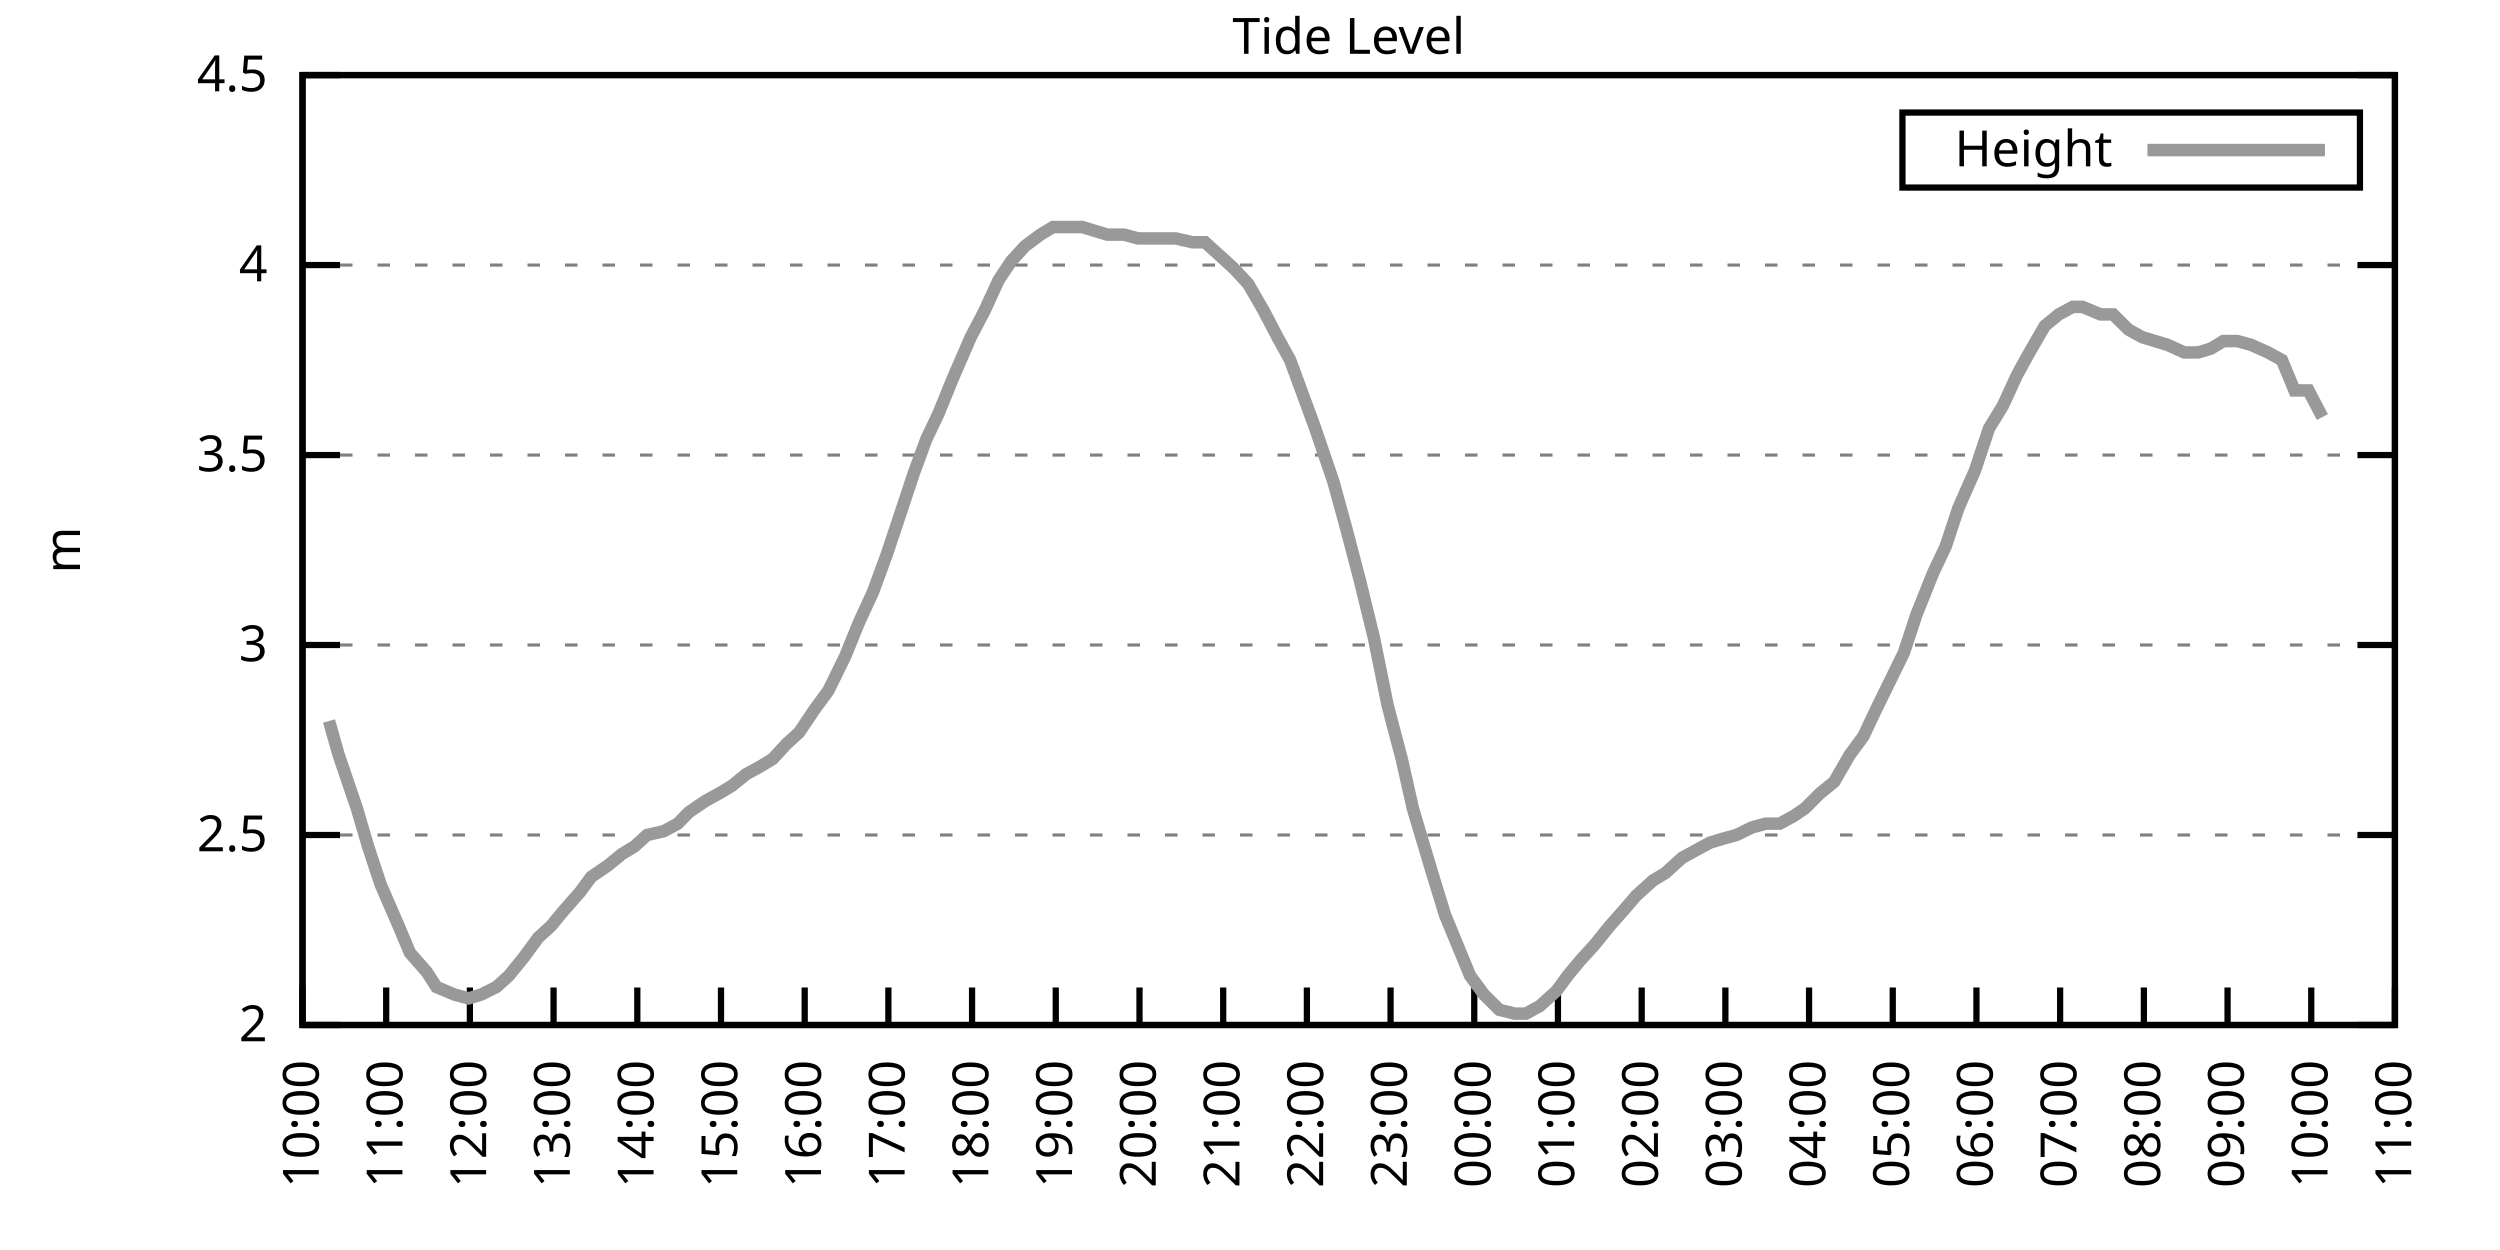
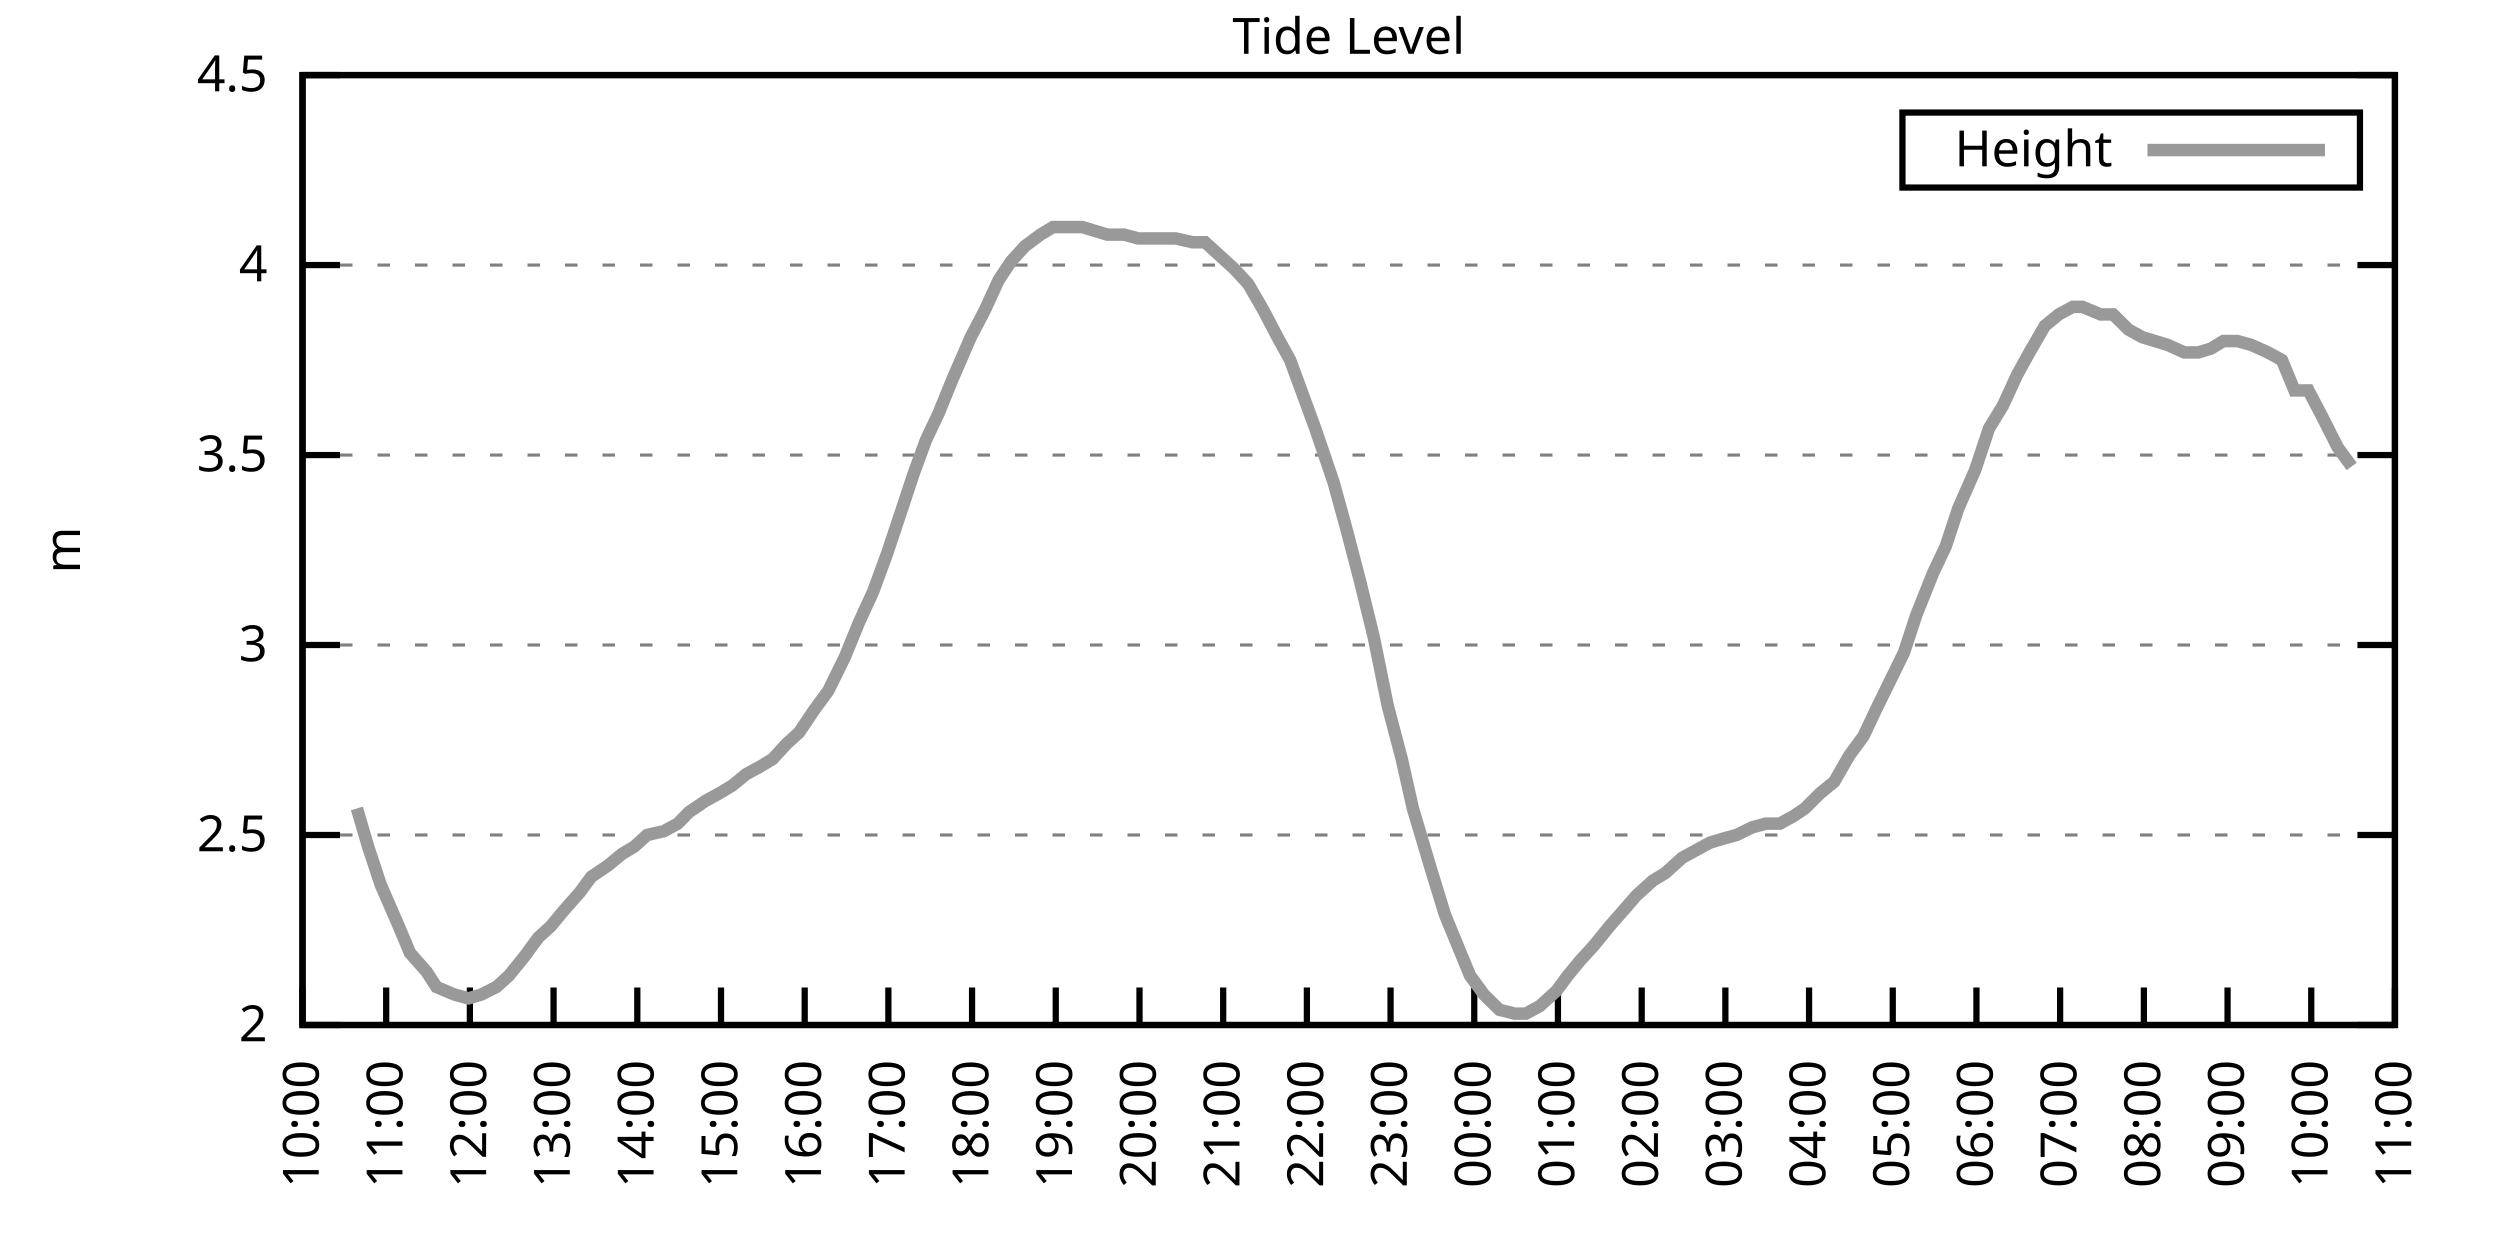
<svg xmlns="http://www.w3.org/2000/svg" xmlns:xlink="http://www.w3.org/1999/xlink" width="400" height="200" viewBox="0 0 400 200">
  <g id="gnuplot_canvas">
    <rect x="0" y="0" width="400" height="200" fill="none" />
    <defs>
      <circle id="gpDot" r="0.5" stroke-width="0.5" stroke="currentColor" />
      <path id="gpPt0" stroke-width="0.333" stroke="currentColor" d="M-1,0 h2 M0,-1 v2" />
      <path id="gpPt1" stroke-width="0.333" stroke="currentColor" d="M-1,-1 L1,1 M1,-1 L-1,1" />
      <path id="gpPt2" stroke-width="0.333" stroke="currentColor" d="M-1,0 L1,0 M0,-1 L0,1 M-1,-1 L1,1 M-1,1 L1,-1" />
      <rect id="gpPt3" stroke-width="0.333" stroke="currentColor" x="-1" y="-1" width="2" height="2" />
      <rect id="gpPt4" stroke-width="0.333" stroke="currentColor" fill="currentColor" x="-1" y="-1" width="2" height="2" />
      <circle id="gpPt5" stroke-width="0.333" stroke="currentColor" cx="0" cy="0" r="1" />
      <use xlink:href="#gpPt5" id="gpPt6" fill="currentColor" stroke="none" />
      <path id="gpPt7" stroke-width="0.333" stroke="currentColor" d="M0,-1.33 L-1.33,0.67 L1.33,0.67 z" />
      <use xlink:href="#gpPt7" id="gpPt8" fill="currentColor" stroke="none" />
      <use xlink:href="#gpPt7" id="gpPt9" stroke="currentColor" transform="rotate(180)" />
      <use xlink:href="#gpPt9" id="gpPt10" fill="currentColor" stroke="none" />
      <use xlink:href="#gpPt3" id="gpPt11" stroke="currentColor" transform="rotate(45)" />
      <use xlink:href="#gpPt11" id="gpPt12" fill="currentColor" stroke="none" />
      <path id="gpPt13" stroke-width="0.333" stroke="currentColor" d="M0,1.330 L1.265,0.411 L0.782,-1.067 L-0.782,-1.076 L-1.265,0.411 z" />
      <use xlink:href="#gpPt13" id="gpPt14" fill="currentColor" stroke="none" />
      <filter id="textbox" filterUnits="objectBoundingBox" x="0" y="0" height="1" width="1">
        <feFlood flood-color="white" flood-opacity="1" result="bgnd" />
        <feComposite in="SourceGraphic" in2="bgnd" operator="atop" />
      </filter>
      <filter id="greybox" filterUnits="objectBoundingBox" x="0" y="0" height="1" width="1">
        <feFlood flood-color="lightgrey" flood-opacity="1" result="grey" />
        <feComposite in="SourceGraphic" in2="grey" operator="atop" />
      </filter>
    </defs>
    <g fill="none" color="white" stroke="currentColor" stroke-width="1.00" stroke-linecap="butt" stroke-linejoin="miter">
</g>
    <g fill="none" color="black" stroke="currentColor" stroke-width="1.00" stroke-linecap="butt" stroke-linejoin="miter">
      <g stroke="none" shape-rendering="crispEdges">
        <polygon fill="rgb(255, 255, 255)" points="48.40,164.00 383.18,164.00 383.18,12.02 48.40,12.02 " />
      </g>
    </g>
    <g fill="none" color="black" stroke="currentColor" stroke-width="1.00" stroke-linecap="butt" stroke-linejoin="miter">
</g>
    <g fill="none" color="black" stroke="black" stroke-width="0.50" stroke-linecap="butt" stroke-linejoin="miter">
</g>
    <g fill="none" color="gray" stroke="currentColor" stroke-width="0.50" stroke-linecap="butt" stroke-linejoin="miter">
      <path stroke="gray" stroke-dasharray="2,4" class="gridline" d="M48.40,164.00 L383.19,164.00  " />
    </g>
    <g fill="none" color="gray" stroke="gray" stroke-width="1.00" stroke-linecap="butt" stroke-linejoin="miter">
</g>
    <g fill="none" color="black" stroke="currentColor" stroke-width="1.00" stroke-linecap="butt" stroke-linejoin="miter">
      <path stroke="black" d="M48.40,164.00 L54.40,164.00 M383.19,164.00 L377.19,164.00  " />
      <g transform="translate(42.80,166.60)" stroke="none" fill="black" font-family="Sans" font-size="8.00" text-anchor="end">
        <text>
          <tspan font-family="Sans"> 2</tspan>
        </text>
      </g>
    </g>
    <g fill="none" color="black" stroke="currentColor" stroke-width="1.00" stroke-linecap="butt" stroke-linejoin="miter">
</g>
    <g fill="none" color="black" stroke="black" stroke-width="0.50" stroke-linecap="butt" stroke-linejoin="miter">
</g>
    <g fill="none" color="gray" stroke="currentColor" stroke-width="0.50" stroke-linecap="butt" stroke-linejoin="miter">
      <path stroke="gray" stroke-dasharray="2,4" class="gridline" d="M48.40,133.60 L383.19,133.60  " />
    </g>
    <g fill="none" color="gray" stroke="gray" stroke-width="1.00" stroke-linecap="butt" stroke-linejoin="miter">
</g>
    <g fill="none" color="black" stroke="currentColor" stroke-width="1.00" stroke-linecap="butt" stroke-linejoin="miter">
      <path stroke="black" d="M48.40,133.60 L54.40,133.60 M383.19,133.60 L377.19,133.60  " />
      <g transform="translate(42.80,136.20)" stroke="none" fill="black" font-family="Sans" font-size="8.00" text-anchor="end">
        <text>
          <tspan font-family="Sans"> 2.5</tspan>
        </text>
      </g>
    </g>
    <g fill="none" color="black" stroke="currentColor" stroke-width="1.00" stroke-linecap="butt" stroke-linejoin="miter">
</g>
    <g fill="none" color="black" stroke="black" stroke-width="0.50" stroke-linecap="butt" stroke-linejoin="miter">
</g>
    <g fill="none" color="gray" stroke="currentColor" stroke-width="0.50" stroke-linecap="butt" stroke-linejoin="miter">
      <path stroke="gray" stroke-dasharray="2,4" class="gridline" d="M48.40,103.20 L383.19,103.20  " />
    </g>
    <g fill="none" color="gray" stroke="gray" stroke-width="1.00" stroke-linecap="butt" stroke-linejoin="miter">
</g>
    <g fill="none" color="black" stroke="currentColor" stroke-width="1.00" stroke-linecap="butt" stroke-linejoin="miter">
      <path stroke="black" d="M48.40,103.20 L54.40,103.20 M383.19,103.20 L377.19,103.20  " />
      <g transform="translate(42.80,105.80)" stroke="none" fill="black" font-family="Sans" font-size="8.00" text-anchor="end">
        <text>
          <tspan font-family="Sans"> 3</tspan>
        </text>
      </g>
    </g>
    <g fill="none" color="black" stroke="currentColor" stroke-width="1.00" stroke-linecap="butt" stroke-linejoin="miter">
</g>
    <g fill="none" color="black" stroke="black" stroke-width="0.50" stroke-linecap="butt" stroke-linejoin="miter">
</g>
    <g fill="none" color="gray" stroke="currentColor" stroke-width="0.50" stroke-linecap="butt" stroke-linejoin="miter">
      <path stroke="gray" stroke-dasharray="2,4" class="gridline" d="M48.40,72.81 L383.19,72.81  " />
    </g>
    <g fill="none" color="gray" stroke="gray" stroke-width="1.00" stroke-linecap="butt" stroke-linejoin="miter">
</g>
    <g fill="none" color="black" stroke="currentColor" stroke-width="1.00" stroke-linecap="butt" stroke-linejoin="miter">
      <path stroke="black" d="M48.40,72.81 L54.40,72.81 M383.19,72.81 L377.19,72.81  " />
      <g transform="translate(42.80,75.41)" stroke="none" fill="black" font-family="Sans" font-size="8.00" text-anchor="end">
        <text>
          <tspan font-family="Sans"> 3.5</tspan>
        </text>
      </g>
    </g>
    <g fill="none" color="black" stroke="currentColor" stroke-width="1.00" stroke-linecap="butt" stroke-linejoin="miter">
</g>
    <g fill="none" color="black" stroke="black" stroke-width="0.50" stroke-linecap="butt" stroke-linejoin="miter">
</g>
    <g fill="none" color="gray" stroke="currentColor" stroke-width="0.50" stroke-linecap="butt" stroke-linejoin="miter">
      <path stroke="gray" stroke-dasharray="2,4" class="gridline" d="M48.40,42.41 L383.19,42.41  " />
    </g>
    <g fill="none" color="gray" stroke="gray" stroke-width="1.00" stroke-linecap="butt" stroke-linejoin="miter">
</g>
    <g fill="none" color="black" stroke="currentColor" stroke-width="1.00" stroke-linecap="butt" stroke-linejoin="miter">
      <path stroke="black" d="M48.40,42.41 L54.40,42.41 M383.19,42.41 L377.19,42.41  " />
      <g transform="translate(42.80,45.01)" stroke="none" fill="black" font-family="Sans" font-size="8.00" text-anchor="end">
        <text>
          <tspan font-family="Sans"> 4</tspan>
        </text>
      </g>
    </g>
    <g fill="none" color="black" stroke="currentColor" stroke-width="1.00" stroke-linecap="butt" stroke-linejoin="miter">
</g>
    <g fill="none" color="black" stroke="black" stroke-width="0.50" stroke-linecap="butt" stroke-linejoin="miter">
</g>
    <g fill="none" color="gray" stroke="currentColor" stroke-width="0.50" stroke-linecap="butt" stroke-linejoin="miter">
      <path stroke="gray" stroke-dasharray="2,4" class="gridline" d="M48.40,12.01 L383.19,12.01  " />
    </g>
    <g fill="none" color="gray" stroke="gray" stroke-width="1.00" stroke-linecap="butt" stroke-linejoin="miter">
</g>
    <g fill="none" color="black" stroke="currentColor" stroke-width="1.00" stroke-linecap="butt" stroke-linejoin="miter">
      <path stroke="black" d="M48.40,12.01 L54.40,12.01 M383.19,12.01 L377.19,12.01  " />
      <g transform="translate(42.80,14.61)" stroke="none" fill="black" font-family="Sans" font-size="8.00" text-anchor="end">
        <text>
          <tspan font-family="Sans"> 4.5</tspan>
        </text>
      </g>
    </g>
    <g fill="none" color="black" stroke="currentColor" stroke-width="1.00" stroke-linecap="butt" stroke-linejoin="miter">
      <path stroke="black" d="M48.40,164.00 L48.40,158.00  " />
      <g transform="translate(51.00,169.60) rotate(270.00)" stroke="none" fill="black" font-family="Sans" font-size="8.00" text-anchor="end">
        <text>
          <tspan font-family="Sans">10:00</tspan>
        </text>
      </g>
    </g>
    <g fill="none" color="black" stroke="currentColor" stroke-width="1.00" stroke-linecap="butt" stroke-linejoin="miter">
      <path stroke="black" d="M61.79,164.00 L61.79,158.00  " />
      <g transform="translate(64.39,169.60) rotate(270.00)" stroke="none" fill="black" font-family="Sans" font-size="8.00" text-anchor="end">
        <text>
          <tspan font-family="Sans">11:00</tspan>
        </text>
      </g>
    </g>
    <g fill="none" color="black" stroke="currentColor" stroke-width="1.00" stroke-linecap="butt" stroke-linejoin="miter">
      <path stroke="black" d="M75.18,164.00 L75.18,158.00  " />
      <g transform="translate(77.78,169.60) rotate(270.00)" stroke="none" fill="black" font-family="Sans" font-size="8.00" text-anchor="end">
        <text>
          <tspan font-family="Sans">12:00</tspan>
        </text>
      </g>
    </g>
    <g fill="none" color="black" stroke="currentColor" stroke-width="1.00" stroke-linecap="butt" stroke-linejoin="miter">
      <path stroke="black" d="M88.57,164.00 L88.57,158.00  " />
      <g transform="translate(91.17,169.60) rotate(270.00)" stroke="none" fill="black" font-family="Sans" font-size="8.00" text-anchor="end">
        <text>
          <tspan font-family="Sans">13:00</tspan>
        </text>
      </g>
    </g>
    <g fill="none" color="black" stroke="currentColor" stroke-width="1.00" stroke-linecap="butt" stroke-linejoin="miter">
      <path stroke="black" d="M101.97,164.00 L101.97,158.00  " />
      <g transform="translate(104.57,169.60) rotate(270.00)" stroke="none" fill="black" font-family="Sans" font-size="8.00" text-anchor="end">
        <text>
          <tspan font-family="Sans">14:00</tspan>
        </text>
      </g>
    </g>
    <g fill="none" color="black" stroke="currentColor" stroke-width="1.00" stroke-linecap="butt" stroke-linejoin="miter">
      <path stroke="black" d="M115.36,164.00 L115.36,158.00  " />
      <g transform="translate(117.96,169.60) rotate(270.00)" stroke="none" fill="black" font-family="Sans" font-size="8.00" text-anchor="end">
        <text>
          <tspan font-family="Sans">15:00</tspan>
        </text>
      </g>
    </g>
    <g fill="none" color="black" stroke="currentColor" stroke-width="1.00" stroke-linecap="butt" stroke-linejoin="miter">
      <path stroke="black" d="M128.75,164.00 L128.75,158.00  " />
      <g transform="translate(131.35,169.60) rotate(270.00)" stroke="none" fill="black" font-family="Sans" font-size="8.00" text-anchor="end">
        <text>
          <tspan font-family="Sans">16:00</tspan>
        </text>
      </g>
    </g>
    <g fill="none" color="black" stroke="currentColor" stroke-width="1.00" stroke-linecap="butt" stroke-linejoin="miter">
      <path stroke="black" d="M142.14,164.00 L142.14,158.00  " />
      <g transform="translate(144.74,169.60) rotate(270.00)" stroke="none" fill="black" font-family="Sans" font-size="8.00" text-anchor="end">
        <text>
          <tspan font-family="Sans">17:00</tspan>
        </text>
      </g>
    </g>
    <g fill="none" color="black" stroke="currentColor" stroke-width="1.00" stroke-linecap="butt" stroke-linejoin="miter">
      <path stroke="black" d="M155.53,164.00 L155.53,158.00  " />
      <g transform="translate(158.13,169.60) rotate(270.00)" stroke="none" fill="black" font-family="Sans" font-size="8.00" text-anchor="end">
        <text>
          <tspan font-family="Sans">18:00</tspan>
        </text>
      </g>
    </g>
    <g fill="none" color="black" stroke="currentColor" stroke-width="1.00" stroke-linecap="butt" stroke-linejoin="miter">
      <path stroke="black" d="M168.92,164.00 L168.92,158.00  " />
      <g transform="translate(171.52,169.60) rotate(270.00)" stroke="none" fill="black" font-family="Sans" font-size="8.00" text-anchor="end">
        <text>
          <tspan font-family="Sans">19:00</tspan>
        </text>
      </g>
    </g>
    <g fill="none" color="black" stroke="currentColor" stroke-width="1.00" stroke-linecap="butt" stroke-linejoin="miter">
      <path stroke="black" d="M182.32,164.00 L182.32,158.00  " />
      <g transform="translate(184.92,169.60) rotate(270.00)" stroke="none" fill="black" font-family="Sans" font-size="8.00" text-anchor="end">
        <text>
          <tspan font-family="Sans">20:00</tspan>
        </text>
      </g>
    </g>
    <g fill="none" color="black" stroke="currentColor" stroke-width="1.00" stroke-linecap="butt" stroke-linejoin="miter">
      <path stroke="black" d="M195.71,164.00 L195.71,158.00  " />
      <g transform="translate(198.31,169.60) rotate(270.00)" stroke="none" fill="black" font-family="Sans" font-size="8.00" text-anchor="end">
        <text>
          <tspan font-family="Sans">21:00</tspan>
        </text>
      </g>
    </g>
    <g fill="none" color="black" stroke="currentColor" stroke-width="1.00" stroke-linecap="butt" stroke-linejoin="miter">
      <path stroke="black" d="M209.10,164.00 L209.10,158.00  " />
      <g transform="translate(211.70,169.60) rotate(270.00)" stroke="none" fill="black" font-family="Sans" font-size="8.00" text-anchor="end">
        <text>
          <tspan font-family="Sans">22:00</tspan>
        </text>
      </g>
    </g>
    <g fill="none" color="black" stroke="currentColor" stroke-width="1.00" stroke-linecap="butt" stroke-linejoin="miter">
      <path stroke="black" d="M222.49,164.00 L222.49,158.00  " />
      <g transform="translate(225.09,169.60) rotate(270.00)" stroke="none" fill="black" font-family="Sans" font-size="8.00" text-anchor="end">
        <text>
          <tspan font-family="Sans">23:00</tspan>
        </text>
      </g>
    </g>
    <g fill="none" color="black" stroke="currentColor" stroke-width="1.00" stroke-linecap="butt" stroke-linejoin="miter">
      <path stroke="black" d="M235.88,164.00 L235.88,158.00  " />
      <g transform="translate(238.48,169.60) rotate(270.00)" stroke="none" fill="black" font-family="Sans" font-size="8.00" text-anchor="end">
        <text>
          <tspan font-family="Sans">00:00</tspan>
        </text>
      </g>
    </g>
    <g fill="none" color="black" stroke="currentColor" stroke-width="1.00" stroke-linecap="butt" stroke-linejoin="miter">
      <path stroke="black" d="M249.27,164.00 L249.27,158.00  " />
      <g transform="translate(251.87,169.60) rotate(270.00)" stroke="none" fill="black" font-family="Sans" font-size="8.00" text-anchor="end">
        <text>
          <tspan font-family="Sans">01:00</tspan>
        </text>
      </g>
    </g>
    <g fill="none" color="black" stroke="currentColor" stroke-width="1.00" stroke-linecap="butt" stroke-linejoin="miter">
      <path stroke="black" d="M262.67,164.00 L262.67,158.00  " />
      <g transform="translate(265.27,169.60) rotate(270.00)" stroke="none" fill="black" font-family="Sans" font-size="8.00" text-anchor="end">
        <text>
          <tspan font-family="Sans">02:00</tspan>
        </text>
      </g>
    </g>
    <g fill="none" color="black" stroke="currentColor" stroke-width="1.00" stroke-linecap="butt" stroke-linejoin="miter">
      <path stroke="black" d="M276.06,164.00 L276.06,158.00  " />
      <g transform="translate(278.66,169.60) rotate(270.00)" stroke="none" fill="black" font-family="Sans" font-size="8.00" text-anchor="end">
        <text>
          <tspan font-family="Sans">03:00</tspan>
        </text>
      </g>
    </g>
    <g fill="none" color="black" stroke="currentColor" stroke-width="1.00" stroke-linecap="butt" stroke-linejoin="miter">
      <path stroke="black" d="M289.45,164.00 L289.45,158.00  " />
      <g transform="translate(292.05,169.60) rotate(270.00)" stroke="none" fill="black" font-family="Sans" font-size="8.00" text-anchor="end">
        <text>
          <tspan font-family="Sans">04:00</tspan>
        </text>
      </g>
    </g>
    <g fill="none" color="black" stroke="currentColor" stroke-width="1.00" stroke-linecap="butt" stroke-linejoin="miter">
      <path stroke="black" d="M302.84,164.00 L302.84,158.00  " />
      <g transform="translate(305.44,169.60) rotate(270.00)" stroke="none" fill="black" font-family="Sans" font-size="8.00" text-anchor="end">
        <text>
          <tspan font-family="Sans">05:00</tspan>
        </text>
      </g>
    </g>
    <g fill="none" color="black" stroke="currentColor" stroke-width="1.00" stroke-linecap="butt" stroke-linejoin="miter">
      <path stroke="black" d="M316.23,164.00 L316.23,158.00  " />
      <g transform="translate(318.83,169.60) rotate(270.00)" stroke="none" fill="black" font-family="Sans" font-size="8.00" text-anchor="end">
        <text>
          <tspan font-family="Sans">06:00</tspan>
        </text>
      </g>
    </g>
    <g fill="none" color="black" stroke="currentColor" stroke-width="1.00" stroke-linecap="butt" stroke-linejoin="miter">
      <path stroke="black" d="M329.62,164.00 L329.62,158.00  " />
      <g transform="translate(332.22,169.60) rotate(270.00)" stroke="none" fill="black" font-family="Sans" font-size="8.00" text-anchor="end">
        <text>
          <tspan font-family="Sans">07:00</tspan>
        </text>
      </g>
    </g>
    <g fill="none" color="black" stroke="currentColor" stroke-width="1.00" stroke-linecap="butt" stroke-linejoin="miter">
      <path stroke="black" d="M343.02,164.00 L343.02,158.00  " />
      <g transform="translate(345.62,169.60) rotate(270.00)" stroke="none" fill="black" font-family="Sans" font-size="8.00" text-anchor="end">
        <text>
          <tspan font-family="Sans">08:00</tspan>
        </text>
      </g>
    </g>
    <g fill="none" color="black" stroke="currentColor" stroke-width="1.00" stroke-linecap="butt" stroke-linejoin="miter">
      <path stroke="black" d="M356.41,164.00 L356.41,158.00  " />
      <g transform="translate(359.01,169.60) rotate(270.00)" stroke="none" fill="black" font-family="Sans" font-size="8.00" text-anchor="end">
        <text>
          <tspan font-family="Sans">09:00</tspan>
        </text>
      </g>
    </g>
    <g fill="none" color="black" stroke="currentColor" stroke-width="1.00" stroke-linecap="butt" stroke-linejoin="miter">
      <path stroke="black" d="M369.80,164.00 L369.80,158.00  " />
      <g transform="translate(372.40,169.60) rotate(270.00)" stroke="none" fill="black" font-family="Sans" font-size="8.00" text-anchor="end">
        <text>
          <tspan font-family="Sans">10:00</tspan>
        </text>
      </g>
    </g>
    <g fill="none" color="black" stroke="currentColor" stroke-width="1.00" stroke-linecap="butt" stroke-linejoin="miter">
      <path stroke="black" d="M383.19,164.00 L383.19,158.00  " />
      <g transform="translate(385.79,169.60) rotate(270.00)" stroke="none" fill="black" font-family="Sans" font-size="8.00" text-anchor="end">
        <text>
          <tspan font-family="Sans">11:00</tspan>
        </text>
      </g>
    </g>
    <g fill="none" color="black" stroke="currentColor" stroke-width="1.00" stroke-linecap="butt" stroke-linejoin="miter">
</g>
    <g fill="none" color="black" stroke="currentColor" stroke-width="1.00" stroke-linecap="butt" stroke-linejoin="miter">
      <path stroke="black" d="M48.40,12.01 L48.40,164.00 L383.19,164.00 L383.19,12.01 L48.40,12.01 Z  " />
    </g>
    <g fill="none" color="black" stroke="currentColor" stroke-width="1.00" stroke-linecap="butt" stroke-linejoin="miter">
</g>
    <g fill="none" color="black" stroke="currentColor" stroke-width="1.00" stroke-linecap="butt" stroke-linejoin="miter">
      <path stroke="black" d="M304.39,30.01 L304.39,18.01 L377.59,18.01 L377.59,30.01 L304.39,30.01 Z  " />
    </g>
    <g id="Tide_level_plot_1">
      <g fill="none" color="white" stroke="black" stroke-width="2.00" stroke-linecap="butt" stroke-linejoin="miter">
</g>
      <g fill="none" color="black" stroke="currentColor" stroke-width="2.00" stroke-linecap="butt" stroke-linejoin="miter">
        <g transform="translate(337.99,26.61)" stroke="none" fill="black" font-family="Sans" font-size="8.00" text-anchor="end">
          <text>
            <tspan font-family="Sans">Height</tspan>
          </text>
        </g>
      </g>
      <g fill="none" color="black" stroke="currentColor" stroke-width="2.00" stroke-linecap="butt" stroke-linejoin="miter">
-         <path stroke="rgb(153, 153, 153)" d="M343.59,24.01 L371.99,24.01 M52.64,115.36 L54.20,120.83 L57.10,129.35 L58.89,135.43 L60.90,141.51 L63.80,148.19   L65.59,152.45 L68.26,155.49 L69.83,157.92 L72.73,159.14 L74.96,159.74 L76.97,159.14 L79.42,157.92 L81.43,156.10   L83.89,153.06 L86.12,150.02 L88.13,148.19 L90.14,145.76 L92.82,142.72 L94.60,140.29 L97.28,138.47 L99.51,136.64   L101.52,135.43 L103.53,133.60 L106.21,132.99 L108.44,131.78 L110.22,129.95 L112.90,128.13 L115.13,126.91 L117.14,125.70   L119.38,123.87 L121.61,122.66 L123.62,121.44 L125.85,119.01 L127.86,117.19 L130.31,113.54 L132.54,110.50 L135.22,105.03   L137.45,99.56 L139.69,94.69 L141.92,88.61 L144.15,81.93 L146.16,75.85 L148.17,70.37 L150.18,66.12 L152.41,60.65   L155.31,53.96 L157.54,49.70 L159.77,44.84 L161.78,41.80 L164.01,39.37 L166.47,37.54 L168.48,36.33 L170.71,36.33   L173.17,36.33 L175.17,36.94 L177.18,37.54 L179.86,37.54 L182.09,38.15 L184.10,38.15 L186.11,38.15 L188.12,38.15   L190.80,38.76 L192.81,38.76 L194.81,40.58 L197.49,43.02 L199.73,45.45 L202.18,49.70 L204.41,53.96 L206.42,57.61   L208.21,62.47 L210.44,68.55 L213.34,77.06 L215.35,84.36 L217.58,92.87 L219.81,101.99 L222.04,112.93 L224.28,121.44   L226.06,129.35 L228.96,139.07 L231.20,146.37 L233.20,151.23 L235.21,156.10 L237.44,159.14 L239.90,161.57 L242.36,162.18   L244.14,162.18 L246.37,160.96 L249.05,158.53 L250.84,156.10 L252.85,153.66 L255.08,151.23 L257.53,148.19 L260.21,145.15   L261.77,143.33 L264.45,140.90 L266.46,139.68 L269.14,137.25 L271.37,136.03 L273.60,134.82 L275.61,134.21 L277.84,133.60   L280.30,132.39 L282.53,131.78 L284.76,131.78 L286.99,130.56 L288.78,129.35 L291.23,126.91 L293.47,125.09 L295.92,120.83   L298.15,117.80 L300.16,113.54 L301.95,109.89 L304.63,104.42 L306.63,98.34 L309.31,91.65 L311.32,87.40 L313.33,81.32   L316.01,75.24 L318.24,68.55 L320.47,64.90 L322.70,60.04 L324.71,56.39 L327.17,52.14 L329.40,50.31 L331.63,49.10   L333.19,49.10 L336.10,50.31 L338.10,50.31 L340.56,52.74 L342.79,53.96 L344.80,54.57 L346.81,55.18 L349.49,56.39   L351.72,56.39 L353.73,55.78 L355.74,54.57 L357.97,54.57 L360.20,55.18 L362.88,56.39 L365.11,57.61 L367.12,62.47   L369.35,62.47 L371.58,66.73  " />
+         <path stroke="rgb(153, 153, 153)" d="M343.59,24.01 L371.99,24.01 M57.10,129.35 L58.89,135.43 L60.90,141.51 L63.80,148.19 L65.59,152.45 L68.26,155.49   L69.83,157.92 L72.73,159.14 L74.96,159.74 L76.97,159.14 L79.42,157.92 L81.43,156.10 L83.89,153.06 L86.12,150.02   L88.13,148.19 L90.14,145.76 L92.82,142.72 L94.60,140.29 L97.28,138.47 L99.51,136.64 L101.52,135.43 L103.53,133.60   L106.21,132.99 L108.44,131.78 L110.22,129.95 L112.90,128.13 L115.13,126.91 L117.14,125.70 L119.38,123.87 L121.61,122.66   L123.62,121.44 L125.85,119.01 L127.86,117.19 L130.31,113.54 L132.54,110.50 L135.22,105.03 L137.45,99.56 L139.69,94.69   L141.92,88.61 L144.15,81.93 L146.16,75.85 L148.17,70.37 L150.18,66.12 L152.41,60.65 L155.31,53.96 L157.54,49.70   L159.77,44.84 L161.78,41.80 L164.01,39.37 L166.47,37.54 L168.48,36.33 L170.71,36.33 L173.17,36.33 L175.17,36.94   L177.18,37.54 L179.86,37.54 L182.09,38.15 L184.10,38.15 L186.11,38.15 L188.12,38.15 L190.80,38.76 L192.81,38.76   L194.81,40.58 L197.49,43.02 L199.73,45.45 L202.18,49.70 L204.41,53.96 L206.42,57.61 L208.21,62.47 L210.44,68.55   L213.34,77.06 L215.35,84.36 L217.58,92.87 L219.81,101.99 L222.04,112.93 L224.28,121.44 L226.06,129.35 L228.96,139.07   L231.20,146.37 L233.20,151.23 L235.21,156.10 L237.44,159.14 L239.90,161.57 L242.36,162.18 L244.14,162.18 L246.37,160.96   L249.05,158.53 L250.84,156.10 L252.85,153.66 L255.08,151.23 L257.53,148.19 L260.21,145.15 L261.77,143.33 L264.45,140.90   L266.46,139.68 L269.14,137.25 L271.37,136.03 L273.60,134.82 L275.61,134.21 L277.84,133.60 L280.30,132.39 L282.53,131.78   L284.76,131.78 L286.99,130.56 L288.78,129.35 L291.23,126.91 L293.47,125.09 L295.92,120.83 L298.15,117.80 L300.16,113.54   L301.95,109.89 L304.63,104.42 L306.63,98.34 L309.31,91.65 L311.32,87.40 L313.33,81.32 L316.01,75.24 L318.24,68.55   L320.47,64.90 L322.70,60.04 L324.71,56.39 L327.17,52.14 L329.40,50.31 L331.63,49.10 L333.19,49.10 L336.10,50.31   L338.10,50.31 L340.56,52.74 L342.79,53.96 L344.80,54.57 L346.81,55.18 L349.49,56.39 L351.72,56.39 L353.73,55.78   L355.74,54.57 L357.97,54.57 L360.20,55.18 L362.88,56.39 L365.11,57.61 L367.12,62.47 L369.35,62.47 L371.58,66.73   L374.04,71.59 L376.27,74.63  " />
      </g>
    </g>
    <g fill="none" color="black" stroke="currentColor" stroke-width="2.00" stroke-linecap="butt" stroke-linejoin="miter">
</g>
    <g fill="none" color="black" stroke="black" stroke-width="1.00" stroke-linecap="butt" stroke-linejoin="miter">
</g>
    <g fill="none" color="black" stroke="currentColor" stroke-width="1.00" stroke-linecap="butt" stroke-linejoin="miter">
      <path stroke="black" d="M48.40,12.01 L48.40,164.00 L383.19,164.00 L383.19,12.01 L48.40,12.01 Z  " />
      <g transform="translate(12.80,88.01) rotate(270.00)" stroke="none" fill="black" font-family="Sans" font-size="8.00" text-anchor="middle">
        <text>
          <tspan font-family="Sans">m</tspan>
        </text>
      </g>
    </g>
    <g fill="none" color="black" stroke="currentColor" stroke-width="1.00" stroke-linecap="butt" stroke-linejoin="miter">
</g>
    <g fill="none" color="black" stroke="currentColor" stroke-width="1.00" stroke-linecap="butt" stroke-linejoin="miter">
      <g transform="translate(215.79,8.61)" stroke="none" fill="black" font-family="Sans" font-size="8.00" text-anchor="middle">
        <text>
          <tspan font-family="Sans">Tide Level</tspan>
        </text>
      </g>
    </g>
    <g fill="none" color="black" stroke="currentColor" stroke-width="1.00" stroke-linecap="butt" stroke-linejoin="miter">
</g>
  </g>
</svg>
